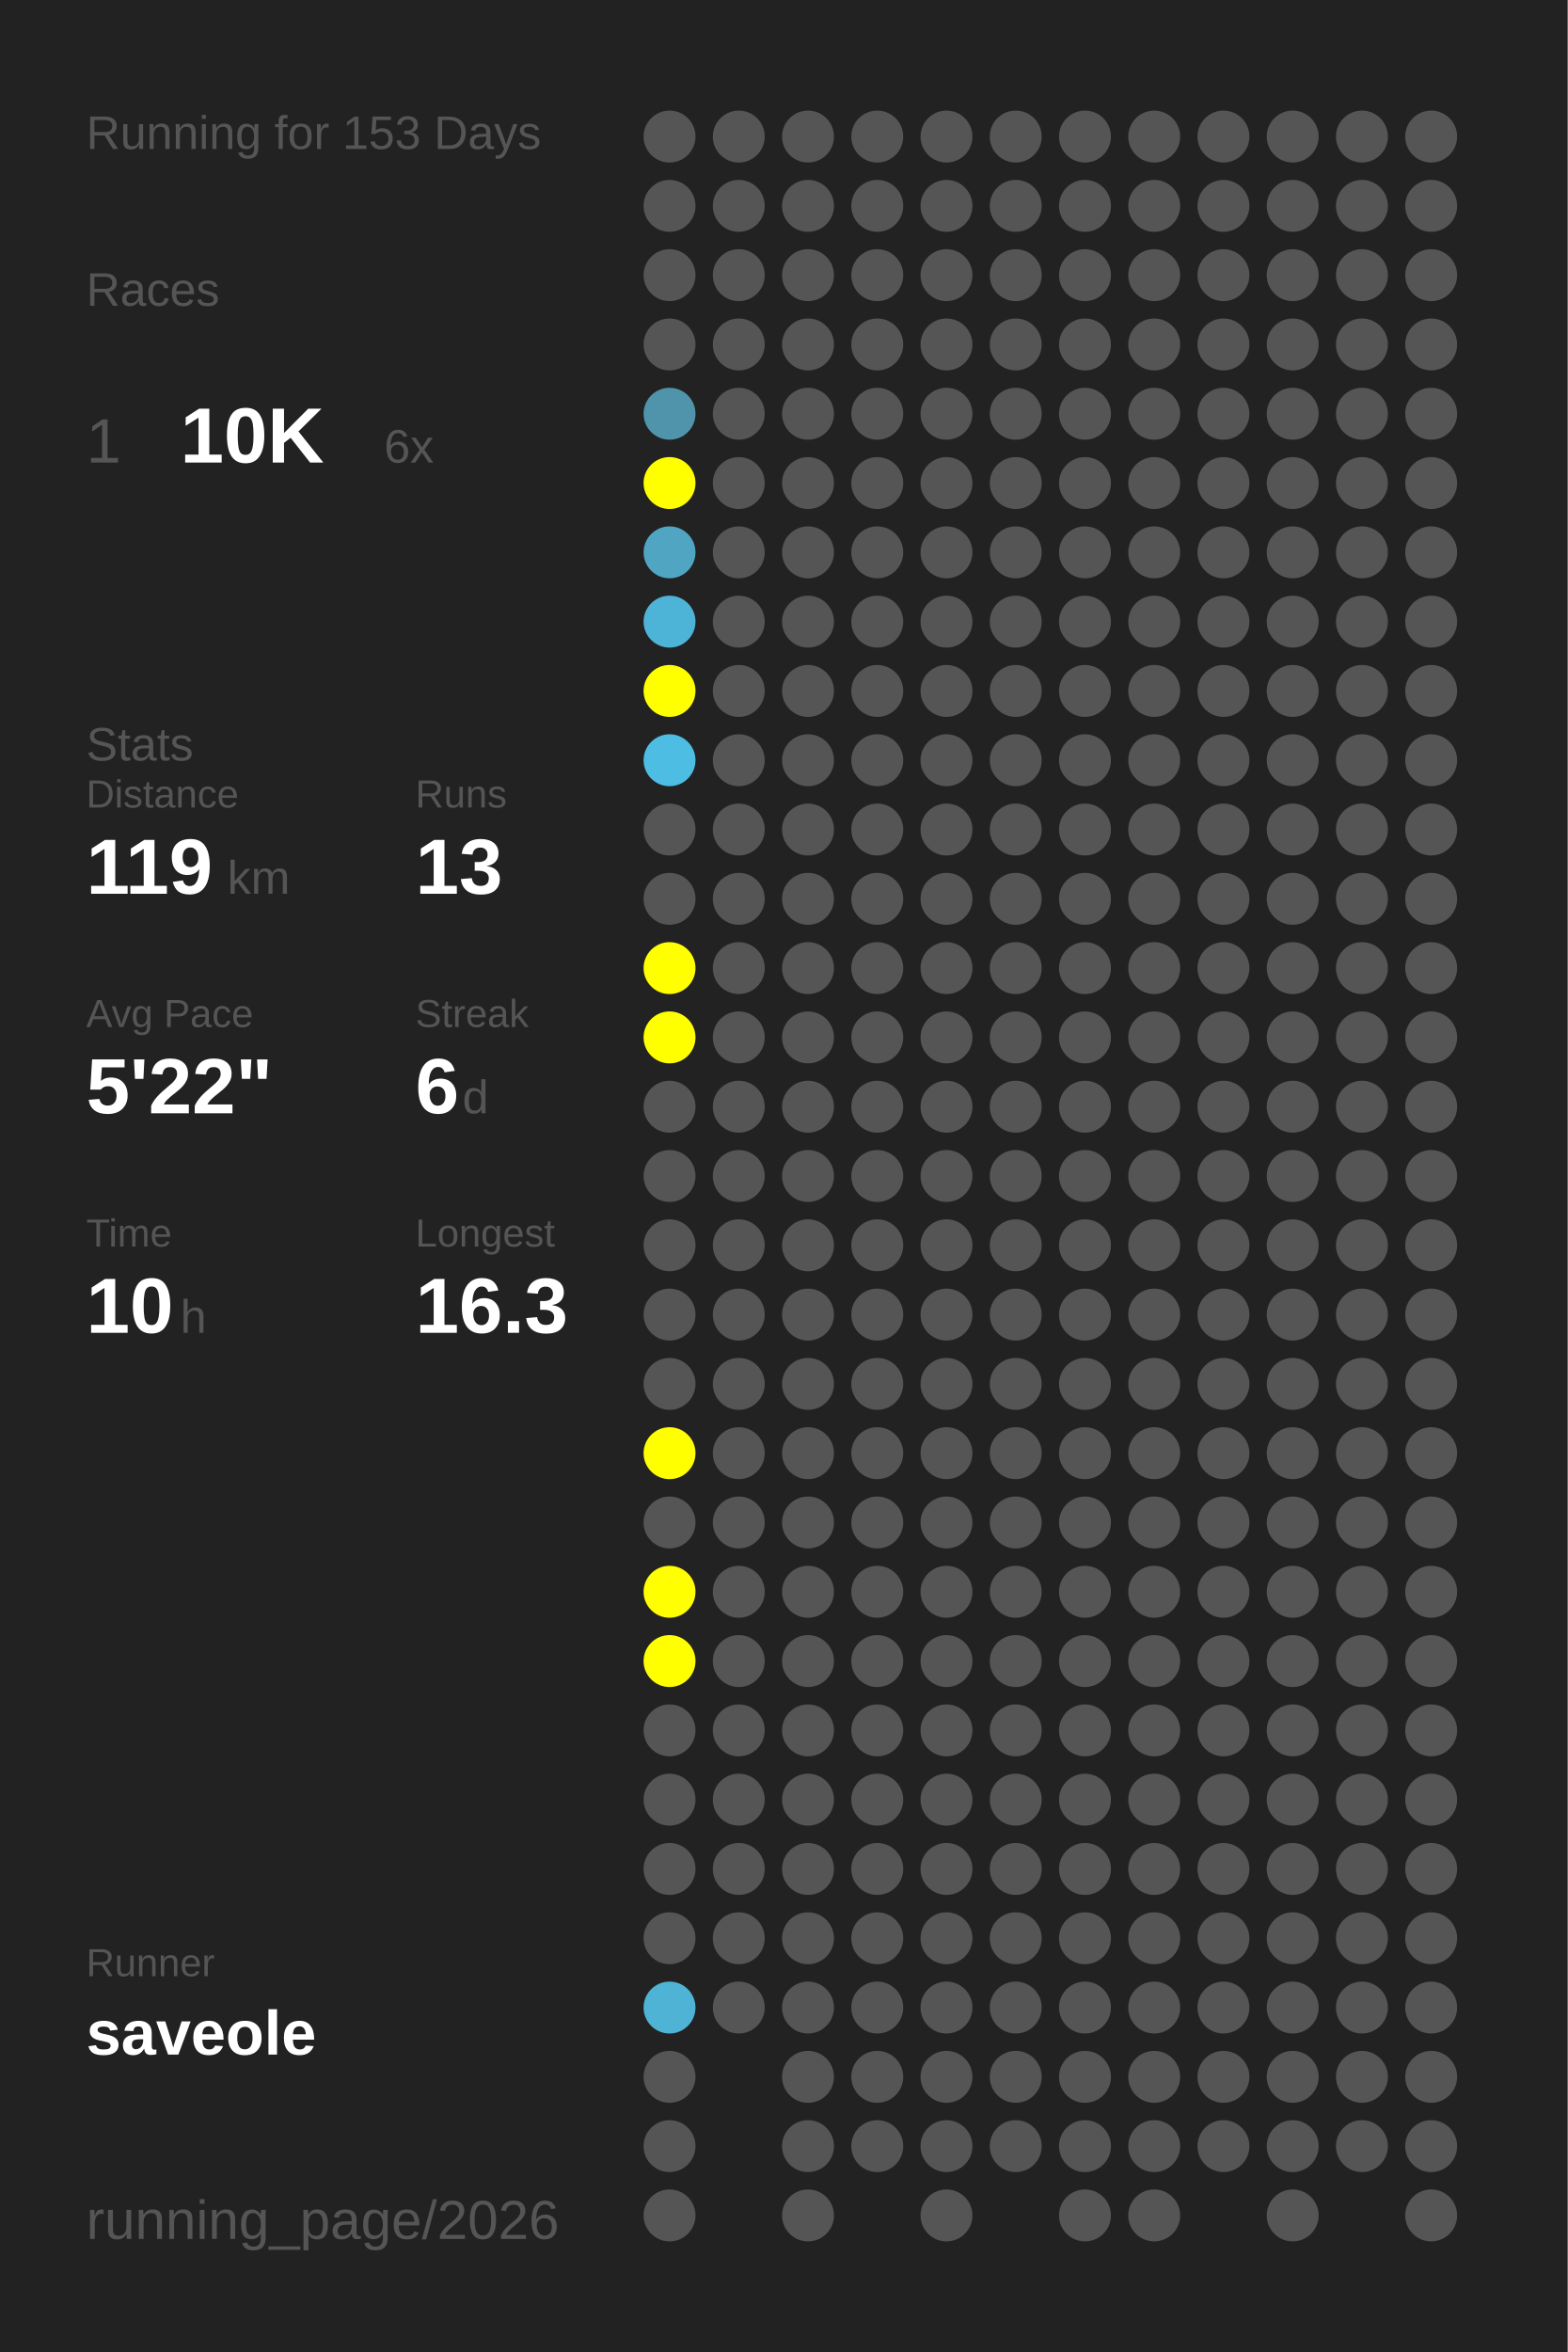
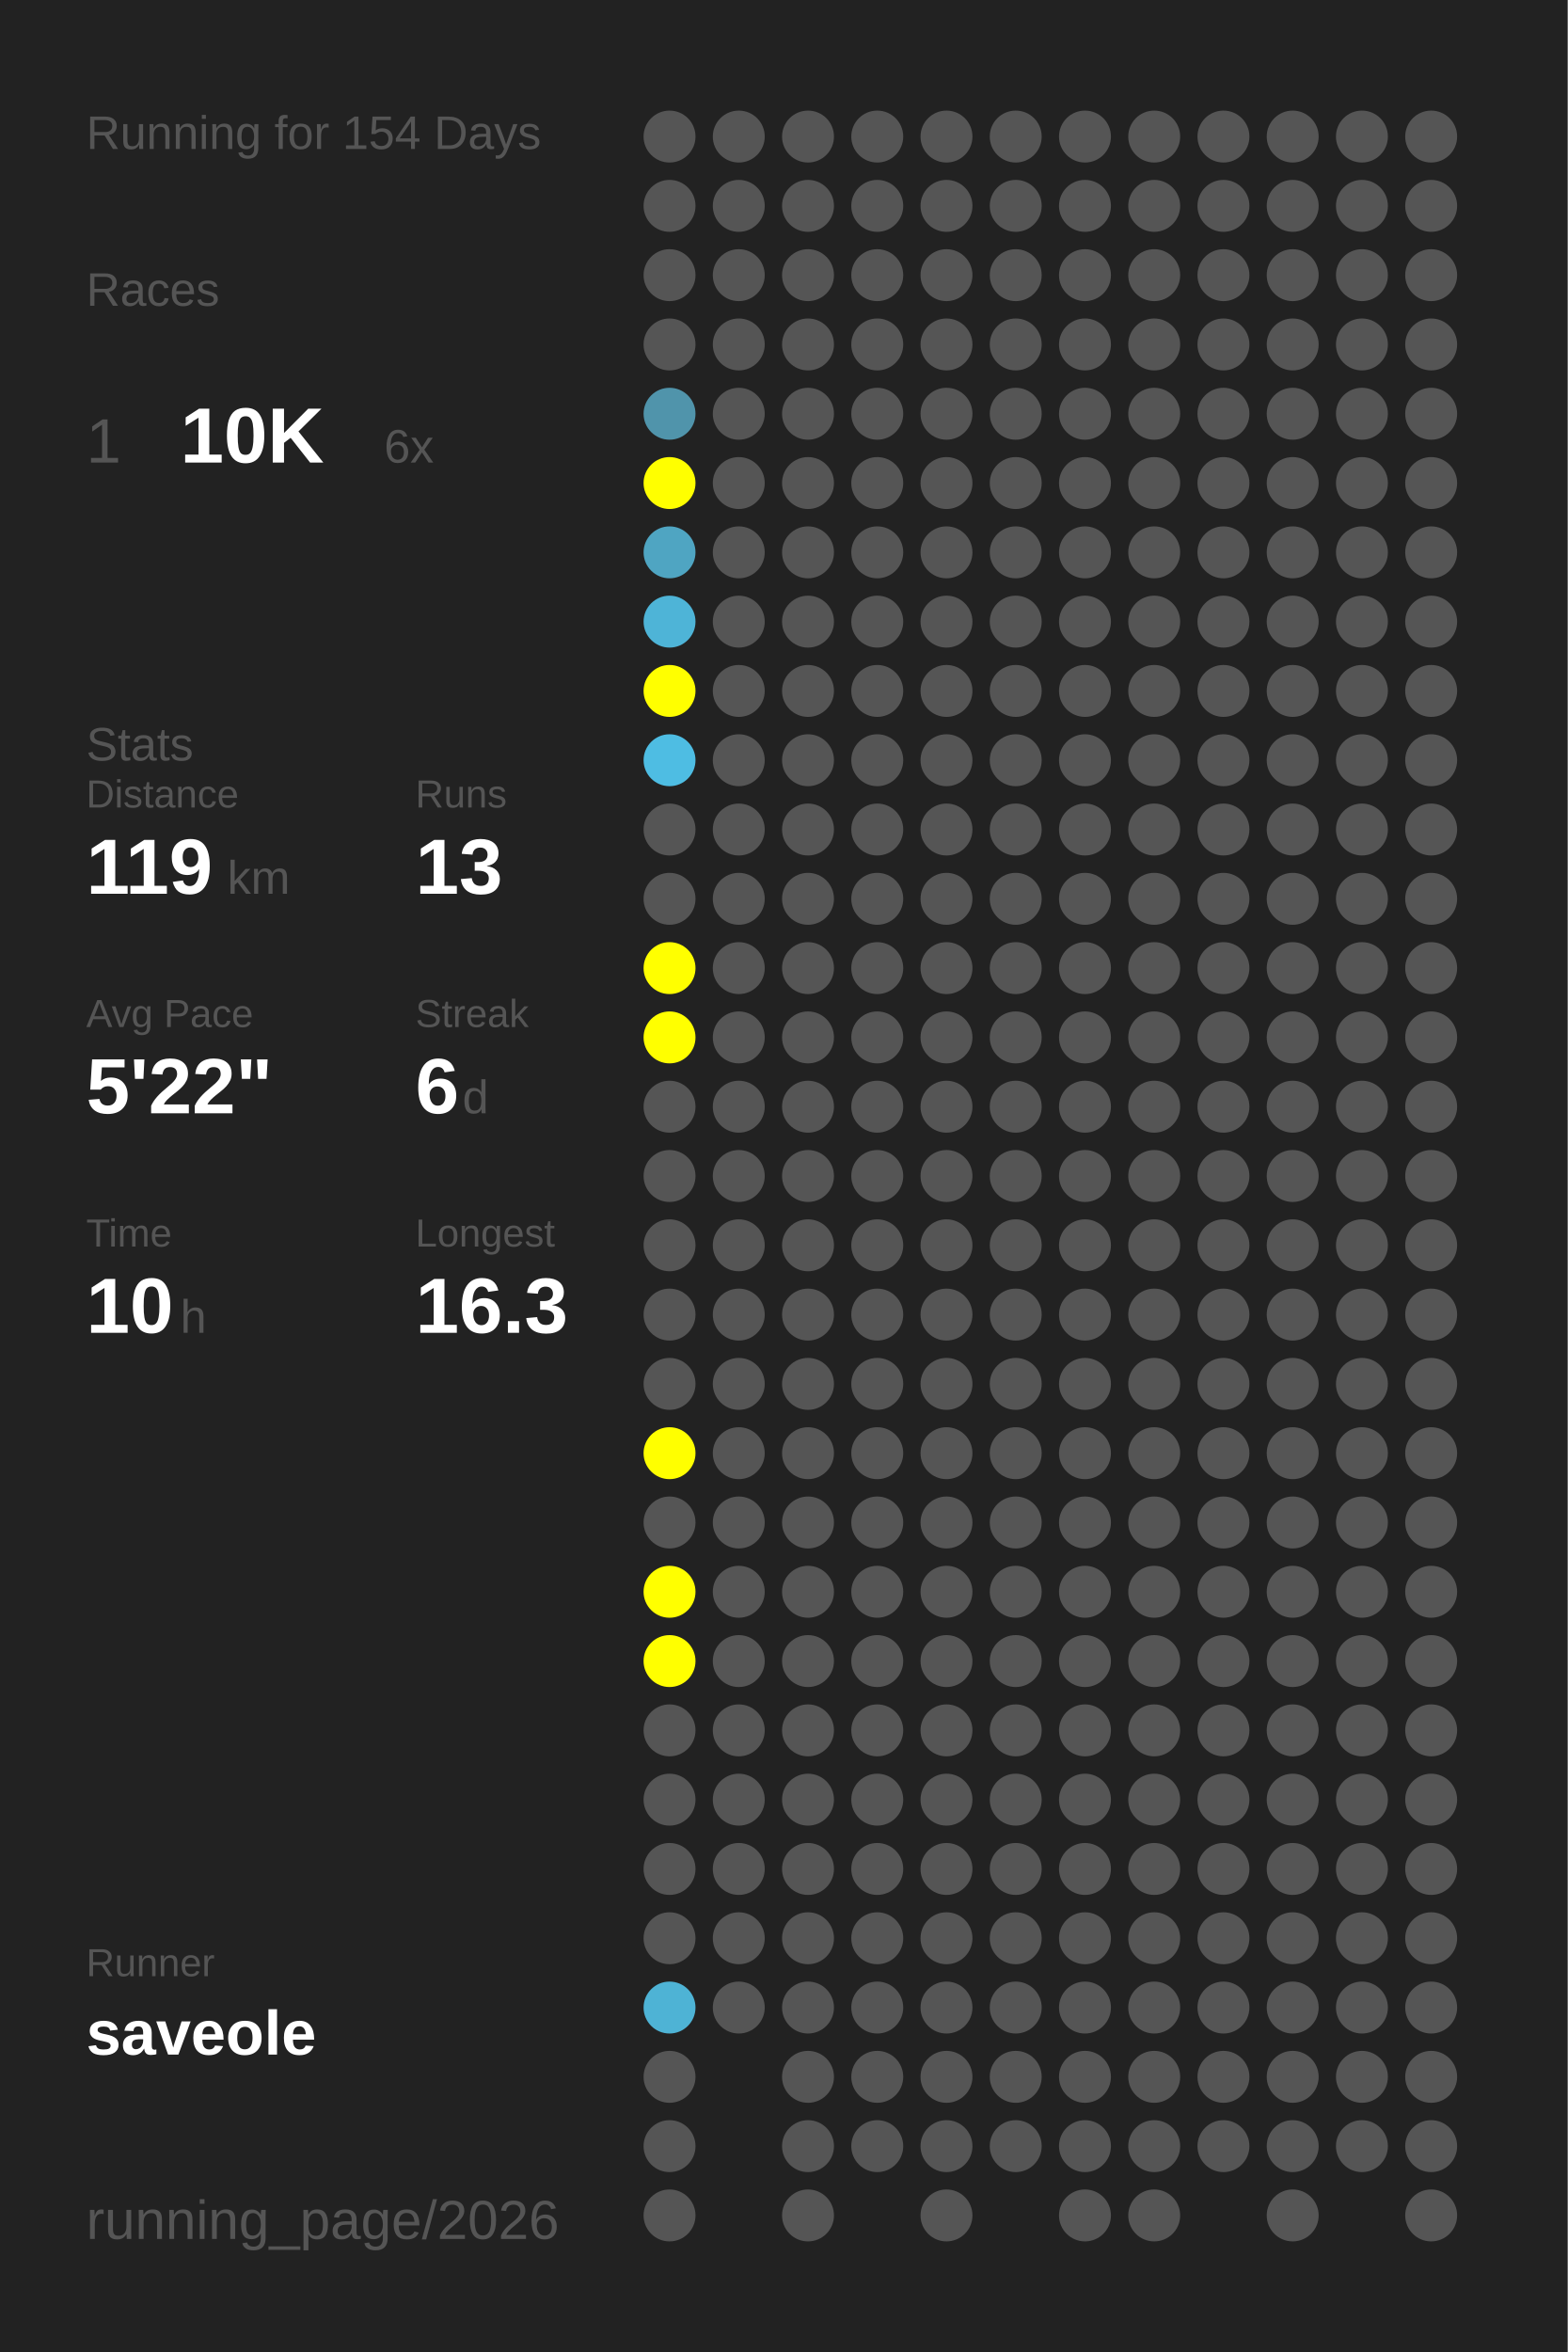
<svg xmlns="http://www.w3.org/2000/svg" baseProfile="full" height="300mm" version="1.1" viewBox="0,0,200,300" width="200mm">
  <defs />
  <rect fill="#222222" height="300" width="200" x="0" y="0" />
-   <text fill="#555555" style="font-size:6px; font-family:Arial;" x="11" y="19">Running for 153 Days</text>
+   <text fill="#555555" style="font-size:6px; font-family:Arial;" x="11" y="19">Running for 154 Days</text>
  <text fill="#555555" style="font-size:6px; font-family:Arial;" x="11" y="39">Races</text>
  <text fill="#555555" style="font-size:8px; font-family:Arial;" x="11" y="59">1</text>
  <text fill="#FFFFFF" style="font-size:10px; font-family:Arial; font-weight:bold;" x="23" y="59">10K</text>
  <text fill="#555555" style="font-size:6px; font-family:Arial;" x="49" y="59">6x</text>
  <text fill="#555555" style="font-size:6px; font-family:Arial;" x="11" y="97">Stats</text>
  <text fill="#555555" style="font-size:5px; font-family:Arial;" x="11" y="103">Distance</text>
  <text fill="#FFFFFF" style="font-size:10px; font-family:Arial; font-weight:bold;" x="11" y="114">119</text>
  <text fill="#555555" style="font-size:6px; font-family:Arial;" x="29" y="114">km</text>
  <text fill="#555555" style="font-size:5px; font-family:Arial;" x="53" y="103">Runs</text>
  <text fill="#FFFFFF" style="font-size:10px; font-family:Arial; font-weight:bold;" x="53" y="114">13</text>
  <text fill="#555555" style="font-size:5px; font-family:Arial;" x="11" y="131">Avg Pace</text>
  <text fill="#FFFFFF" style="font-size:10px; font-family:Arial; font-weight:bold;" x="11" y="142">5'22"</text>
  <text fill="#555555" style="font-size:5px; font-family:Arial;" x="53" y="131">Streak</text>
  <text fill="#FFFFFF" style="font-size:10px; font-family:Arial; font-weight:bold;" x="53" y="142">6</text>
  <text fill="#555555" style="font-size:6px; font-family:Arial;" x="59" y="142">d</text>
  <text fill="#555555" style="font-size:5px; font-family:Arial;" x="11" y="159">Time</text>
  <text fill="#FFFFFF" style="font-size:10px; font-family:Arial; font-weight:bold;" x="11" y="170">10</text>
  <text fill="#555555" style="font-size:6px; font-family:Arial;" x="23" y="170">h</text>
  <text fill="#555555" style="font-size:5px; font-family:Arial;" x="53" y="159">Longest</text>
  <text fill="#FFFFFF" style="font-size:10px; font-family:Arial; font-weight:bold;" x="53" y="170">16.3</text>
  <text fill="#555555" style="font-size:5px; font-family:Arial;" x="11" y="252.065">Runner</text>
  <text fill="#FFFFFF" style="font-size:8px; font-family:Arial; font-weight:bold;" x="11" y="262.065">saveole</text>
  <text fill="#555555" style="font-size:7px; font-family:Arial;" x="11" y="285.581">running_page/2026</text>
  <circle cx="85.417" cy="17.419" fill="#555555" r="3.312" />
  <circle cx="85.417" cy="26.258" fill="#555555" r="3.312" />
  <circle cx="85.417" cy="35.097" fill="#555555" r="3.312" />
  <circle cx="85.417" cy="43.935" fill="#555555" r="3.312" />
  <circle cx="85.417" cy="52.774" fill="#5094ab" r="3.312" />
  <circle cx="85.417" cy="61.613" fill="#FFFF00" r="3.312" />
  <circle cx="85.417" cy="70.452" fill="#4fa5c2" r="3.312" />
  <circle cx="85.417" cy="79.29" fill="#4eb4d7" r="3.312" />
  <circle cx="85.417" cy="88.129" fill="#FFFF00" r="3.312" />
  <circle cx="85.417" cy="96.968" fill="#4ebde3" r="3.312" />
  <circle cx="85.417" cy="105.806" fill="#555555" r="3.312" />
  <circle cx="85.417" cy="114.645" fill="#555555" r="3.312" />
  <circle cx="85.417" cy="123.484" fill="#FFFF00" r="3.312" />
  <circle cx="85.417" cy="132.323" fill="#FFFF00" r="3.312" />
  <circle cx="85.417" cy="141.161" fill="#555555" r="3.312" />
  <circle cx="85.417" cy="150" fill="#555555" r="3.312" />
  <circle cx="85.417" cy="158.839" fill="#555555" r="3.312" />
  <circle cx="85.417" cy="167.677" fill="#555555" r="3.312" />
  <circle cx="85.417" cy="176.516" fill="#555555" r="3.312" />
  <circle cx="85.417" cy="185.355" fill="#FFFF00" r="3.312" />
  <circle cx="85.417" cy="194.194" fill="#555555" r="3.312" />
  <circle cx="85.417" cy="203.032" fill="#FFFF00" r="3.312" />
  <circle cx="85.417" cy="211.871" fill="#FFFF00" r="3.312" />
  <circle cx="85.417" cy="220.71" fill="#555555" r="3.312" />
  <circle cx="85.417" cy="229.548" fill="#555555" r="3.312" />
  <circle cx="85.417" cy="238.387" fill="#555555" r="3.312" />
  <circle cx="85.417" cy="247.226" fill="#555555" r="3.312" />
  <circle cx="85.417" cy="256.065" fill="#4eb3d5" r="3.312" />
  <circle cx="85.417" cy="264.903" fill="#555555" r="3.312" />
  <circle cx="85.417" cy="273.742" fill="#555555" r="3.312" />
  <circle cx="85.417" cy="282.581" fill="#555555" r="3.312" />
  <circle cx="94.25" cy="17.419" fill="#555555" r="3.312" />
  <circle cx="94.25" cy="26.258" fill="#555555" r="3.312" />
  <circle cx="94.25" cy="35.097" fill="#555555" r="3.312" />
  <circle cx="94.25" cy="43.935" fill="#555555" r="3.312" />
  <circle cx="94.25" cy="52.774" fill="#555555" r="3.312" />
  <circle cx="94.25" cy="61.613" fill="#555555" r="3.312" />
  <circle cx="94.25" cy="70.452" fill="#555555" r="3.312" />
  <circle cx="94.25" cy="79.29" fill="#555555" r="3.312" />
  <circle cx="94.25" cy="88.129" fill="#555555" r="3.312" />
  <circle cx="94.25" cy="96.968" fill="#555555" r="3.312" />
  <circle cx="94.25" cy="105.806" fill="#555555" r="3.312" />
  <circle cx="94.25" cy="114.645" fill="#555555" r="3.312" />
  <circle cx="94.25" cy="123.484" fill="#555555" r="3.312" />
  <circle cx="94.25" cy="132.323" fill="#555555" r="3.312" />
  <circle cx="94.25" cy="141.161" fill="#555555" r="3.312" />
  <circle cx="94.25" cy="150" fill="#555555" r="3.312" />
  <circle cx="94.25" cy="158.839" fill="#555555" r="3.312" />
  <circle cx="94.25" cy="167.677" fill="#555555" r="3.312" />
  <circle cx="94.25" cy="176.516" fill="#555555" r="3.312" />
  <circle cx="94.25" cy="185.355" fill="#555555" r="3.312" />
  <circle cx="94.25" cy="194.194" fill="#555555" r="3.312" />
  <circle cx="94.25" cy="203.032" fill="#555555" r="3.312" />
  <circle cx="94.25" cy="211.871" fill="#555555" r="3.312" />
  <circle cx="94.25" cy="220.71" fill="#555555" r="3.312" />
  <circle cx="94.25" cy="229.548" fill="#555555" r="3.312" />
  <circle cx="94.25" cy="238.387" fill="#555555" r="3.312" />
  <circle cx="94.25" cy="247.226" fill="#555555" r="3.312" />
  <circle cx="94.25" cy="256.065" fill="#555555" r="3.312" />
  <circle cx="103.083" cy="17.419" fill="#555555" r="3.312" />
  <circle cx="103.083" cy="26.258" fill="#555555" r="3.312" />
  <circle cx="103.083" cy="35.097" fill="#555555" r="3.312" />
  <circle cx="103.083" cy="43.935" fill="#555555" r="3.312" />
  <circle cx="103.083" cy="52.774" fill="#555555" r="3.312" />
  <circle cx="103.083" cy="61.613" fill="#555555" r="3.312" />
  <circle cx="103.083" cy="70.452" fill="#555555" r="3.312" />
  <circle cx="103.083" cy="79.29" fill="#555555" r="3.312" />
  <circle cx="103.083" cy="88.129" fill="#555555" r="3.312" />
  <circle cx="103.083" cy="96.968" fill="#555555" r="3.312" />
  <circle cx="103.083" cy="105.806" fill="#555555" r="3.312" />
  <circle cx="103.083" cy="114.645" fill="#555555" r="3.312" />
  <circle cx="103.083" cy="123.484" fill="#555555" r="3.312" />
  <circle cx="103.083" cy="132.323" fill="#555555" r="3.312" />
  <circle cx="103.083" cy="141.161" fill="#555555" r="3.312" />
  <circle cx="103.083" cy="150" fill="#555555" r="3.312" />
  <circle cx="103.083" cy="158.839" fill="#555555" r="3.312" />
  <circle cx="103.083" cy="167.677" fill="#555555" r="3.312" />
  <circle cx="103.083" cy="176.516" fill="#555555" r="3.312" />
  <circle cx="103.083" cy="185.355" fill="#555555" r="3.312" />
  <circle cx="103.083" cy="194.194" fill="#555555" r="3.312" />
  <circle cx="103.083" cy="203.032" fill="#555555" r="3.312" />
  <circle cx="103.083" cy="211.871" fill="#555555" r="3.312" />
  <circle cx="103.083" cy="220.71" fill="#555555" r="3.312" />
  <circle cx="103.083" cy="229.548" fill="#555555" r="3.312" />
  <circle cx="103.083" cy="238.387" fill="#555555" r="3.312" />
  <circle cx="103.083" cy="247.226" fill="#555555" r="3.312" />
  <circle cx="103.083" cy="256.065" fill="#555555" r="3.312" />
  <circle cx="103.083" cy="264.903" fill="#555555" r="3.312" />
  <circle cx="103.083" cy="273.742" fill="#555555" r="3.312" />
  <circle cx="103.083" cy="282.581" fill="#555555" r="3.312" />
  <circle cx="111.917" cy="17.419" fill="#555555" r="3.312" />
  <circle cx="111.917" cy="26.258" fill="#555555" r="3.312" />
  <circle cx="111.917" cy="35.097" fill="#555555" r="3.312" />
  <circle cx="111.917" cy="43.935" fill="#555555" r="3.312" />
  <circle cx="111.917" cy="52.774" fill="#555555" r="3.312" />
  <circle cx="111.917" cy="61.613" fill="#555555" r="3.312" />
  <circle cx="111.917" cy="70.452" fill="#555555" r="3.312" />
  <circle cx="111.917" cy="79.29" fill="#555555" r="3.312" />
  <circle cx="111.917" cy="88.129" fill="#555555" r="3.312" />
  <circle cx="111.917" cy="96.968" fill="#555555" r="3.312" />
  <circle cx="111.917" cy="105.806" fill="#555555" r="3.312" />
  <circle cx="111.917" cy="114.645" fill="#555555" r="3.312" />
  <circle cx="111.917" cy="123.484" fill="#555555" r="3.312" />
  <circle cx="111.917" cy="132.323" fill="#555555" r="3.312" />
  <circle cx="111.917" cy="141.161" fill="#555555" r="3.312" />
  <circle cx="111.917" cy="150" fill="#555555" r="3.312" />
  <circle cx="111.917" cy="158.839" fill="#555555" r="3.312" />
  <circle cx="111.917" cy="167.677" fill="#555555" r="3.312" />
  <circle cx="111.917" cy="176.516" fill="#555555" r="3.312" />
  <circle cx="111.917" cy="185.355" fill="#555555" r="3.312" />
  <circle cx="111.917" cy="194.194" fill="#555555" r="3.312" />
  <circle cx="111.917" cy="203.032" fill="#555555" r="3.312" />
  <circle cx="111.917" cy="211.871" fill="#555555" r="3.312" />
  <circle cx="111.917" cy="220.71" fill="#555555" r="3.312" />
  <circle cx="111.917" cy="229.548" fill="#555555" r="3.312" />
  <circle cx="111.917" cy="238.387" fill="#555555" r="3.312" />
  <circle cx="111.917" cy="247.226" fill="#555555" r="3.312" />
  <circle cx="111.917" cy="256.065" fill="#555555" r="3.312" />
  <circle cx="111.917" cy="264.903" fill="#555555" r="3.312" />
  <circle cx="111.917" cy="273.742" fill="#555555" r="3.312" />
  <circle cx="120.75" cy="17.419" fill="#555555" r="3.312" />
  <circle cx="120.75" cy="26.258" fill="#555555" r="3.312" />
  <circle cx="120.75" cy="35.097" fill="#555555" r="3.312" />
  <circle cx="120.75" cy="43.935" fill="#555555" r="3.312" />
  <circle cx="120.75" cy="52.774" fill="#555555" r="3.312" />
  <circle cx="120.75" cy="61.613" fill="#555555" r="3.312" />
  <circle cx="120.75" cy="70.452" fill="#555555" r="3.312" />
  <circle cx="120.75" cy="79.29" fill="#555555" r="3.312" />
  <circle cx="120.75" cy="88.129" fill="#555555" r="3.312" />
  <circle cx="120.75" cy="96.968" fill="#555555" r="3.312" />
  <circle cx="120.75" cy="105.806" fill="#555555" r="3.312" />
  <circle cx="120.75" cy="114.645" fill="#555555" r="3.312" />
  <circle cx="120.75" cy="123.484" fill="#555555" r="3.312" />
  <circle cx="120.75" cy="132.323" fill="#555555" r="3.312" />
  <circle cx="120.75" cy="141.161" fill="#555555" r="3.312" />
  <circle cx="120.75" cy="150" fill="#555555" r="3.312" />
  <circle cx="120.75" cy="158.839" fill="#555555" r="3.312" />
  <circle cx="120.75" cy="167.677" fill="#555555" r="3.312" />
  <circle cx="120.75" cy="176.516" fill="#555555" r="3.312" />
  <circle cx="120.75" cy="185.355" fill="#555555" r="3.312" />
  <circle cx="120.75" cy="194.194" fill="#555555" r="3.312" />
  <circle cx="120.75" cy="203.032" fill="#555555" r="3.312" />
  <circle cx="120.75" cy="211.871" fill="#555555" r="3.312" />
  <circle cx="120.75" cy="220.71" fill="#555555" r="3.312" />
  <circle cx="120.75" cy="229.548" fill="#555555" r="3.312" />
  <circle cx="120.75" cy="238.387" fill="#555555" r="3.312" />
  <circle cx="120.75" cy="247.226" fill="#555555" r="3.312" />
  <circle cx="120.75" cy="256.065" fill="#555555" r="3.312" />
  <circle cx="120.75" cy="264.903" fill="#555555" r="3.312" />
  <circle cx="120.75" cy="273.742" fill="#555555" r="3.312" />
  <circle cx="120.75" cy="282.581" fill="#555555" r="3.312" />
  <circle cx="129.583" cy="17.419" fill="#555555" r="3.312" />
  <circle cx="129.583" cy="26.258" fill="#555555" r="3.312" />
  <circle cx="129.583" cy="35.097" fill="#555555" r="3.312" />
  <circle cx="129.583" cy="43.935" fill="#555555" r="3.312" />
  <circle cx="129.583" cy="52.774" fill="#555555" r="3.312" />
  <circle cx="129.583" cy="61.613" fill="#555555" r="3.312" />
  <circle cx="129.583" cy="70.452" fill="#555555" r="3.312" />
  <circle cx="129.583" cy="79.29" fill="#555555" r="3.312" />
  <circle cx="129.583" cy="88.129" fill="#555555" r="3.312" />
  <circle cx="129.583" cy="96.968" fill="#555555" r="3.312" />
  <circle cx="129.583" cy="105.806" fill="#555555" r="3.312" />
  <circle cx="129.583" cy="114.645" fill="#555555" r="3.312" />
  <circle cx="129.583" cy="123.484" fill="#555555" r="3.312" />
  <circle cx="129.583" cy="132.323" fill="#555555" r="3.312" />
  <circle cx="129.583" cy="141.161" fill="#555555" r="3.312" />
  <circle cx="129.583" cy="150" fill="#555555" r="3.312" />
  <circle cx="129.583" cy="158.839" fill="#555555" r="3.312" />
  <circle cx="129.583" cy="167.677" fill="#555555" r="3.312" />
  <circle cx="129.583" cy="176.516" fill="#555555" r="3.312" />
  <circle cx="129.583" cy="185.355" fill="#555555" r="3.312" />
  <circle cx="129.583" cy="194.194" fill="#555555" r="3.312" />
  <circle cx="129.583" cy="203.032" fill="#555555" r="3.312" />
  <circle cx="129.583" cy="211.871" fill="#555555" r="3.312" />
  <circle cx="129.583" cy="220.71" fill="#555555" r="3.312" />
  <circle cx="129.583" cy="229.548" fill="#555555" r="3.312" />
  <circle cx="129.583" cy="238.387" fill="#555555" r="3.312" />
  <circle cx="129.583" cy="247.226" fill="#555555" r="3.312" />
  <circle cx="129.583" cy="256.065" fill="#555555" r="3.312" />
  <circle cx="129.583" cy="264.903" fill="#555555" r="3.312" />
  <circle cx="129.583" cy="273.742" fill="#555555" r="3.312" />
  <circle cx="138.417" cy="17.419" fill="#555555" r="3.312" />
  <circle cx="138.417" cy="26.258" fill="#555555" r="3.312" />
  <circle cx="138.417" cy="35.097" fill="#555555" r="3.312" />
  <circle cx="138.417" cy="43.935" fill="#555555" r="3.312" />
  <circle cx="138.417" cy="52.774" fill="#555555" r="3.312" />
  <circle cx="138.417" cy="61.613" fill="#555555" r="3.312" />
  <circle cx="138.417" cy="70.452" fill="#555555" r="3.312" />
  <circle cx="138.417" cy="79.29" fill="#555555" r="3.312" />
  <circle cx="138.417" cy="88.129" fill="#555555" r="3.312" />
  <circle cx="138.417" cy="96.968" fill="#555555" r="3.312" />
  <circle cx="138.417" cy="105.806" fill="#555555" r="3.312" />
  <circle cx="138.417" cy="114.645" fill="#555555" r="3.312" />
  <circle cx="138.417" cy="123.484" fill="#555555" r="3.312" />
  <circle cx="138.417" cy="132.323" fill="#555555" r="3.312" />
  <circle cx="138.417" cy="141.161" fill="#555555" r="3.312" />
  <circle cx="138.417" cy="150" fill="#555555" r="3.312" />
  <circle cx="138.417" cy="158.839" fill="#555555" r="3.312" />
  <circle cx="138.417" cy="167.677" fill="#555555" r="3.312" />
  <circle cx="138.417" cy="176.516" fill="#555555" r="3.312" />
  <circle cx="138.417" cy="185.355" fill="#555555" r="3.312" />
  <circle cx="138.417" cy="194.194" fill="#555555" r="3.312" />
  <circle cx="138.417" cy="203.032" fill="#555555" r="3.312" />
  <circle cx="138.417" cy="211.871" fill="#555555" r="3.312" />
  <circle cx="138.417" cy="220.71" fill="#555555" r="3.312" />
  <circle cx="138.417" cy="229.548" fill="#555555" r="3.312" />
  <circle cx="138.417" cy="238.387" fill="#555555" r="3.312" />
  <circle cx="138.417" cy="247.226" fill="#555555" r="3.312" />
  <circle cx="138.417" cy="256.065" fill="#555555" r="3.312" />
  <circle cx="138.417" cy="264.903" fill="#555555" r="3.312" />
  <circle cx="138.417" cy="273.742" fill="#555555" r="3.312" />
  <circle cx="138.417" cy="282.581" fill="#555555" r="3.312" />
  <circle cx="147.25" cy="17.419" fill="#555555" r="3.312" />
  <circle cx="147.25" cy="26.258" fill="#555555" r="3.312" />
  <circle cx="147.25" cy="35.097" fill="#555555" r="3.312" />
  <circle cx="147.25" cy="43.935" fill="#555555" r="3.312" />
  <circle cx="147.25" cy="52.774" fill="#555555" r="3.312" />
  <circle cx="147.25" cy="61.613" fill="#555555" r="3.312" />
  <circle cx="147.25" cy="70.452" fill="#555555" r="3.312" />
  <circle cx="147.25" cy="79.29" fill="#555555" r="3.312" />
  <circle cx="147.25" cy="88.129" fill="#555555" r="3.312" />
  <circle cx="147.25" cy="96.968" fill="#555555" r="3.312" />
  <circle cx="147.25" cy="105.806" fill="#555555" r="3.312" />
  <circle cx="147.25" cy="114.645" fill="#555555" r="3.312" />
  <circle cx="147.25" cy="123.484" fill="#555555" r="3.312" />
  <circle cx="147.25" cy="132.323" fill="#555555" r="3.312" />
  <circle cx="147.25" cy="141.161" fill="#555555" r="3.312" />
  <circle cx="147.25" cy="150" fill="#555555" r="3.312" />
  <circle cx="147.25" cy="158.839" fill="#555555" r="3.312" />
  <circle cx="147.25" cy="167.677" fill="#555555" r="3.312" />
  <circle cx="147.25" cy="176.516" fill="#555555" r="3.312" />
  <circle cx="147.25" cy="185.355" fill="#555555" r="3.312" />
  <circle cx="147.25" cy="194.194" fill="#555555" r="3.312" />
  <circle cx="147.25" cy="203.032" fill="#555555" r="3.312" />
  <circle cx="147.25" cy="211.871" fill="#555555" r="3.312" />
  <circle cx="147.25" cy="220.71" fill="#555555" r="3.312" />
  <circle cx="147.25" cy="229.548" fill="#555555" r="3.312" />
  <circle cx="147.25" cy="238.387" fill="#555555" r="3.312" />
  <circle cx="147.25" cy="247.226" fill="#555555" r="3.312" />
  <circle cx="147.25" cy="256.065" fill="#555555" r="3.312" />
  <circle cx="147.25" cy="264.903" fill="#555555" r="3.312" />
  <circle cx="147.25" cy="273.742" fill="#555555" r="3.312" />
  <circle cx="147.25" cy="282.581" fill="#555555" r="3.312" />
  <circle cx="156.083" cy="17.419" fill="#555555" r="3.312" />
  <circle cx="156.083" cy="26.258" fill="#555555" r="3.312" />
  <circle cx="156.083" cy="35.097" fill="#555555" r="3.312" />
  <circle cx="156.083" cy="43.935" fill="#555555" r="3.312" />
  <circle cx="156.083" cy="52.774" fill="#555555" r="3.312" />
  <circle cx="156.083" cy="61.613" fill="#555555" r="3.312" />
  <circle cx="156.083" cy="70.452" fill="#555555" r="3.312" />
  <circle cx="156.083" cy="79.29" fill="#555555" r="3.312" />
  <circle cx="156.083" cy="88.129" fill="#555555" r="3.312" />
  <circle cx="156.083" cy="96.968" fill="#555555" r="3.312" />
  <circle cx="156.083" cy="105.806" fill="#555555" r="3.312" />
  <circle cx="156.083" cy="114.645" fill="#555555" r="3.312" />
  <circle cx="156.083" cy="123.484" fill="#555555" r="3.312" />
  <circle cx="156.083" cy="132.323" fill="#555555" r="3.312" />
  <circle cx="156.083" cy="141.161" fill="#555555" r="3.312" />
  <circle cx="156.083" cy="150" fill="#555555" r="3.312" />
  <circle cx="156.083" cy="158.839" fill="#555555" r="3.312" />
  <circle cx="156.083" cy="167.677" fill="#555555" r="3.312" />
  <circle cx="156.083" cy="176.516" fill="#555555" r="3.312" />
  <circle cx="156.083" cy="185.355" fill="#555555" r="3.312" />
  <circle cx="156.083" cy="194.194" fill="#555555" r="3.312" />
  <circle cx="156.083" cy="203.032" fill="#555555" r="3.312" />
  <circle cx="156.083" cy="211.871" fill="#555555" r="3.312" />
  <circle cx="156.083" cy="220.71" fill="#555555" r="3.312" />
  <circle cx="156.083" cy="229.548" fill="#555555" r="3.312" />
  <circle cx="156.083" cy="238.387" fill="#555555" r="3.312" />
  <circle cx="156.083" cy="247.226" fill="#555555" r="3.312" />
  <circle cx="156.083" cy="256.065" fill="#555555" r="3.312" />
  <circle cx="156.083" cy="264.903" fill="#555555" r="3.312" />
  <circle cx="156.083" cy="273.742" fill="#555555" r="3.312" />
  <circle cx="164.917" cy="17.419" fill="#555555" r="3.312" />
  <circle cx="164.917" cy="26.258" fill="#555555" r="3.312" />
  <circle cx="164.917" cy="35.097" fill="#555555" r="3.312" />
  <circle cx="164.917" cy="43.935" fill="#555555" r="3.312" />
  <circle cx="164.917" cy="52.774" fill="#555555" r="3.312" />
  <circle cx="164.917" cy="61.613" fill="#555555" r="3.312" />
  <circle cx="164.917" cy="70.452" fill="#555555" r="3.312" />
  <circle cx="164.917" cy="79.29" fill="#555555" r="3.312" />
  <circle cx="164.917" cy="88.129" fill="#555555" r="3.312" />
  <circle cx="164.917" cy="96.968" fill="#555555" r="3.312" />
  <circle cx="164.917" cy="105.806" fill="#555555" r="3.312" />
  <circle cx="164.917" cy="114.645" fill="#555555" r="3.312" />
  <circle cx="164.917" cy="123.484" fill="#555555" r="3.312" />
  <circle cx="164.917" cy="132.323" fill="#555555" r="3.312" />
  <circle cx="164.917" cy="141.161" fill="#555555" r="3.312" />
  <circle cx="164.917" cy="150" fill="#555555" r="3.312" />
  <circle cx="164.917" cy="158.839" fill="#555555" r="3.312" />
  <circle cx="164.917" cy="167.677" fill="#555555" r="3.312" />
  <circle cx="164.917" cy="176.516" fill="#555555" r="3.312" />
  <circle cx="164.917" cy="185.355" fill="#555555" r="3.312" />
  <circle cx="164.917" cy="194.194" fill="#555555" r="3.312" />
  <circle cx="164.917" cy="203.032" fill="#555555" r="3.312" />
  <circle cx="164.917" cy="211.871" fill="#555555" r="3.312" />
  <circle cx="164.917" cy="220.71" fill="#555555" r="3.312" />
  <circle cx="164.917" cy="229.548" fill="#555555" r="3.312" />
  <circle cx="164.917" cy="238.387" fill="#555555" r="3.312" />
  <circle cx="164.917" cy="247.226" fill="#555555" r="3.312" />
  <circle cx="164.917" cy="256.065" fill="#555555" r="3.312" />
  <circle cx="164.917" cy="264.903" fill="#555555" r="3.312" />
  <circle cx="164.917" cy="273.742" fill="#555555" r="3.312" />
  <circle cx="164.917" cy="282.581" fill="#555555" r="3.312" />
  <circle cx="173.75" cy="17.419" fill="#555555" r="3.312" />
  <circle cx="173.75" cy="26.258" fill="#555555" r="3.312" />
  <circle cx="173.75" cy="35.097" fill="#555555" r="3.312" />
  <circle cx="173.75" cy="43.935" fill="#555555" r="3.312" />
  <circle cx="173.75" cy="52.774" fill="#555555" r="3.312" />
  <circle cx="173.75" cy="61.613" fill="#555555" r="3.312" />
  <circle cx="173.75" cy="70.452" fill="#555555" r="3.312" />
  <circle cx="173.75" cy="79.29" fill="#555555" r="3.312" />
  <circle cx="173.75" cy="88.129" fill="#555555" r="3.312" />
  <circle cx="173.75" cy="96.968" fill="#555555" r="3.312" />
  <circle cx="173.75" cy="105.806" fill="#555555" r="3.312" />
  <circle cx="173.75" cy="114.645" fill="#555555" r="3.312" />
  <circle cx="173.75" cy="123.484" fill="#555555" r="3.312" />
  <circle cx="173.75" cy="132.323" fill="#555555" r="3.312" />
  <circle cx="173.75" cy="141.161" fill="#555555" r="3.312" />
  <circle cx="173.75" cy="150" fill="#555555" r="3.312" />
  <circle cx="173.75" cy="158.839" fill="#555555" r="3.312" />
  <circle cx="173.75" cy="167.677" fill="#555555" r="3.312" />
  <circle cx="173.75" cy="176.516" fill="#555555" r="3.312" />
  <circle cx="173.75" cy="185.355" fill="#555555" r="3.312" />
  <circle cx="173.75" cy="194.194" fill="#555555" r="3.312" />
  <circle cx="173.75" cy="203.032" fill="#555555" r="3.312" />
  <circle cx="173.75" cy="211.871" fill="#555555" r="3.312" />
  <circle cx="173.75" cy="220.71" fill="#555555" r="3.312" />
  <circle cx="173.75" cy="229.548" fill="#555555" r="3.312" />
  <circle cx="173.75" cy="238.387" fill="#555555" r="3.312" />
  <circle cx="173.75" cy="247.226" fill="#555555" r="3.312" />
  <circle cx="173.75" cy="256.065" fill="#555555" r="3.312" />
  <circle cx="173.75" cy="264.903" fill="#555555" r="3.312" />
  <circle cx="173.75" cy="273.742" fill="#555555" r="3.312" />
  <circle cx="182.583" cy="17.419" fill="#555555" r="3.312" />
  <circle cx="182.583" cy="26.258" fill="#555555" r="3.312" />
  <circle cx="182.583" cy="35.097" fill="#555555" r="3.312" />
  <circle cx="182.583" cy="43.935" fill="#555555" r="3.312" />
  <circle cx="182.583" cy="52.774" fill="#555555" r="3.312" />
  <circle cx="182.583" cy="61.613" fill="#555555" r="3.312" />
  <circle cx="182.583" cy="70.452" fill="#555555" r="3.312" />
  <circle cx="182.583" cy="79.29" fill="#555555" r="3.312" />
  <circle cx="182.583" cy="88.129" fill="#555555" r="3.312" />
  <circle cx="182.583" cy="96.968" fill="#555555" r="3.312" />
  <circle cx="182.583" cy="105.806" fill="#555555" r="3.312" />
  <circle cx="182.583" cy="114.645" fill="#555555" r="3.312" />
  <circle cx="182.583" cy="123.484" fill="#555555" r="3.312" />
  <circle cx="182.583" cy="132.323" fill="#555555" r="3.312" />
  <circle cx="182.583" cy="141.161" fill="#555555" r="3.312" />
  <circle cx="182.583" cy="150" fill="#555555" r="3.312" />
  <circle cx="182.583" cy="158.839" fill="#555555" r="3.312" />
  <circle cx="182.583" cy="167.677" fill="#555555" r="3.312" />
  <circle cx="182.583" cy="176.516" fill="#555555" r="3.312" />
  <circle cx="182.583" cy="185.355" fill="#555555" r="3.312" />
  <circle cx="182.583" cy="194.194" fill="#555555" r="3.312" />
  <circle cx="182.583" cy="203.032" fill="#555555" r="3.312" />
  <circle cx="182.583" cy="211.871" fill="#555555" r="3.312" />
  <circle cx="182.583" cy="220.71" fill="#555555" r="3.312" />
  <circle cx="182.583" cy="229.548" fill="#555555" r="3.312" />
  <circle cx="182.583" cy="238.387" fill="#555555" r="3.312" />
  <circle cx="182.583" cy="247.226" fill="#555555" r="3.312" />
  <circle cx="182.583" cy="256.065" fill="#555555" r="3.312" />
  <circle cx="182.583" cy="264.903" fill="#555555" r="3.312" />
  <circle cx="182.583" cy="273.742" fill="#555555" r="3.312" />
  <circle cx="182.583" cy="282.581" fill="#555555" r="3.312" />
</svg>
